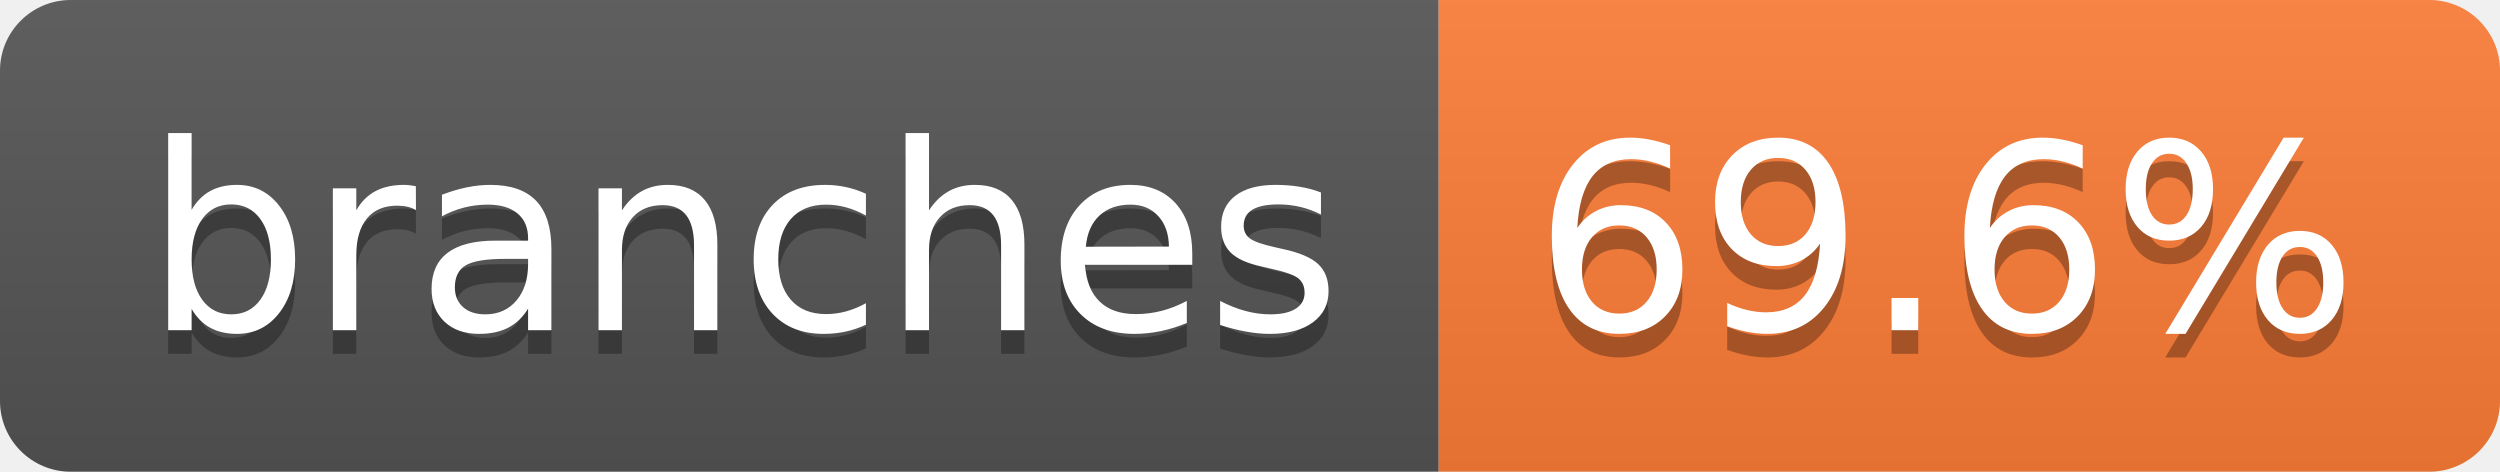
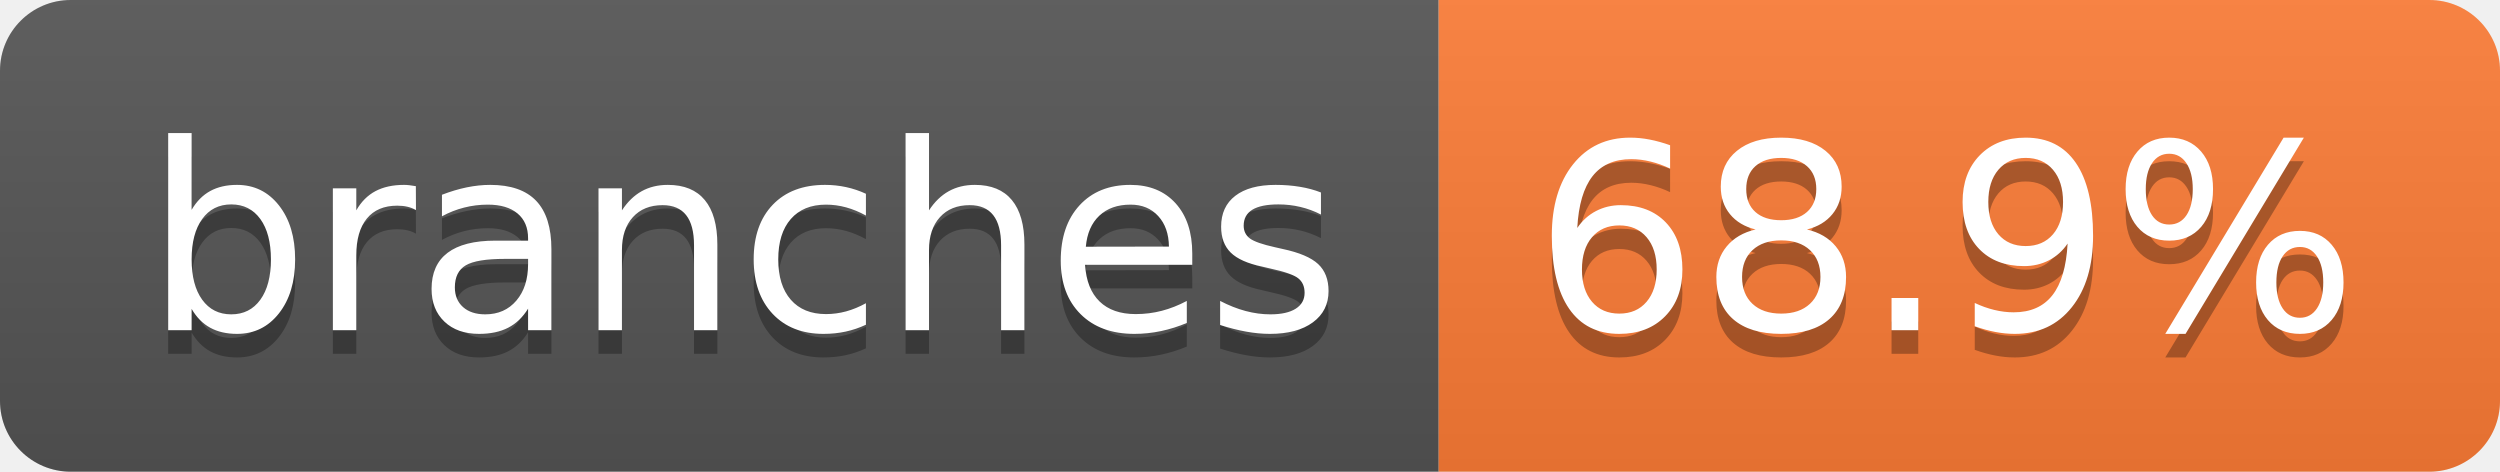
- <svg xmlns="http://www.w3.org/2000/svg" width="106" height="20" role="img" aria-label="branches: 69.6%">
+ <svg xmlns="http://www.w3.org/2000/svg" width="106" height="20" role="img" aria-label="branches: 68.9%">
  <linearGradient id="s" x2="0" y2="100%">
    <stop offset="0" stop-color="#bbb" stop-opacity=".1" />
    <stop offset="1" stop-opacity=".1" />
  </linearGradient>
  <clipPath id="r">
    <rect width="106" height="20" rx="3" fill="#fff" />
  </clipPath>
  <g clip-path="url(#r)">
    <rect width="61" height="20" fill="#555" />
    <rect x="61" width="45" height="20" fill="#fe7d37" />
    <rect width="106" height="20" fill="url(#s)" />
  </g>
  <g fill="#fff" text-anchor="middle" font-family="Verdana,Geneva,DejaVu Sans,sans-serif" text-rendering="geometricPrecision" font-size="110">
    <text aria-hidden="true" x="315" y="150" fill="#010101" fill-opacity=".3" transform="scale(.1)" textLength="507">branches</text>
    <text x="315" y="140" transform="scale(.1)" fill="#fff" textLength="507">branches</text>
-     <text aria-hidden="true" x="825" y="150" fill="#010101" fill-opacity=".3" transform="scale(.1)" textLength="350">69.6%</text>
-     <text x="825" y="140" transform="scale(.1)" fill="#fff" textLength="350">69.6%</text>
+     <text aria-hidden="true" x="825" y="150" fill="#010101" fill-opacity=".3" transform="scale(.1)" textLength="350">68.9%</text>
+     <text x="825" y="140" transform="scale(.1)" fill="#fff" textLength="350">68.9%</text>
  </g>
</svg>
